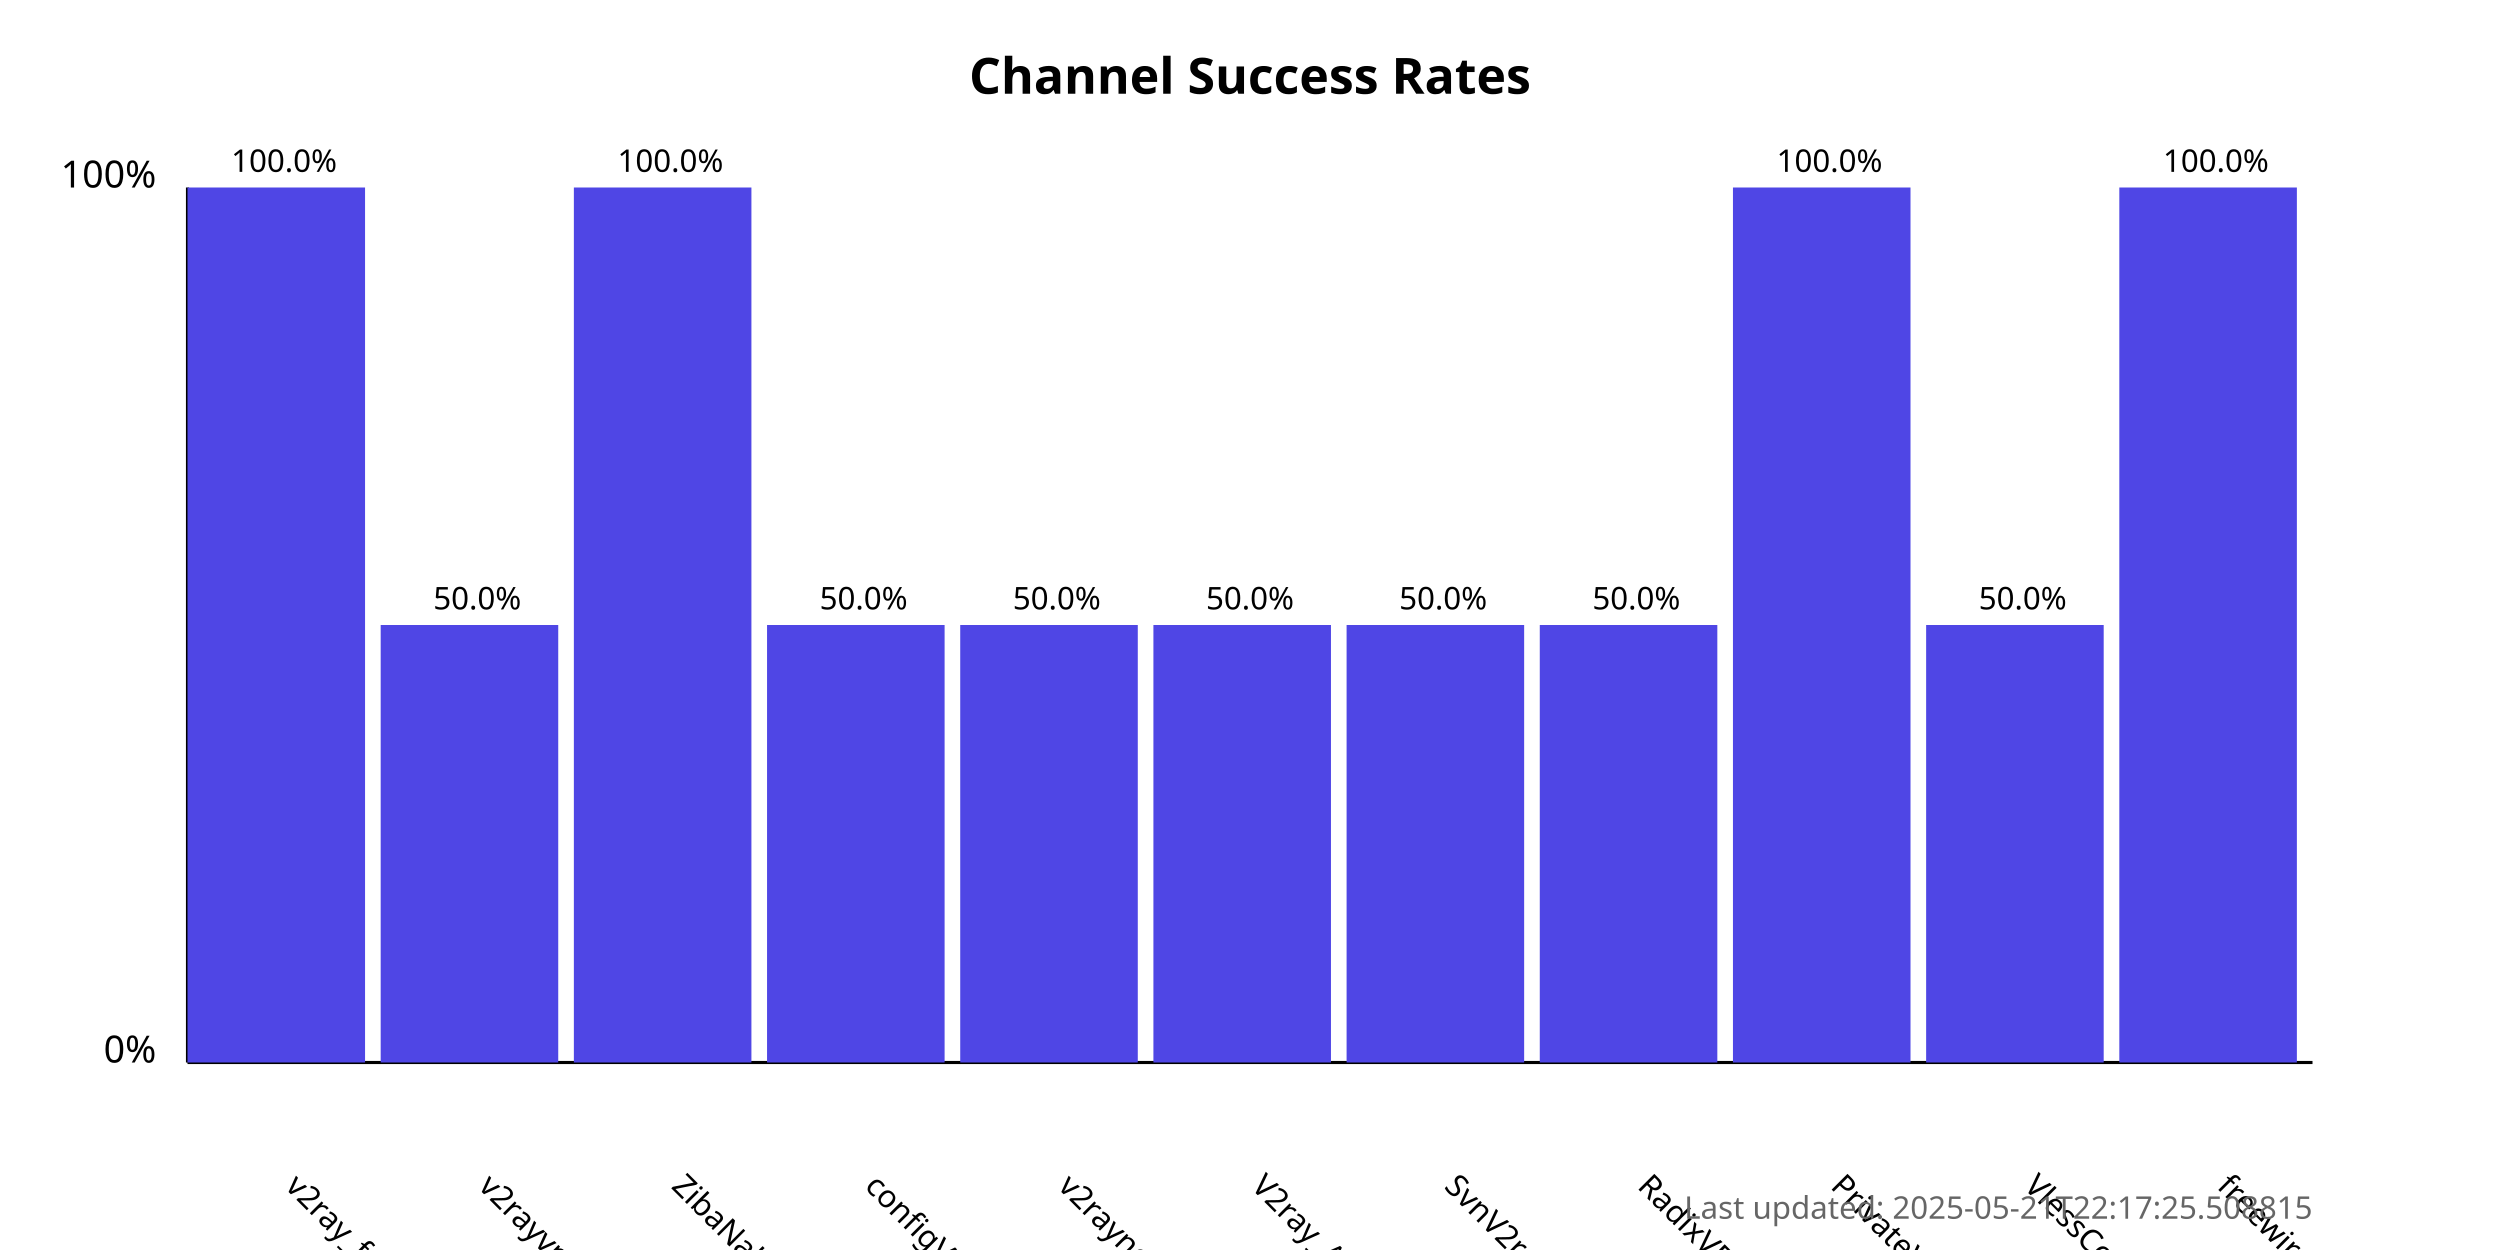
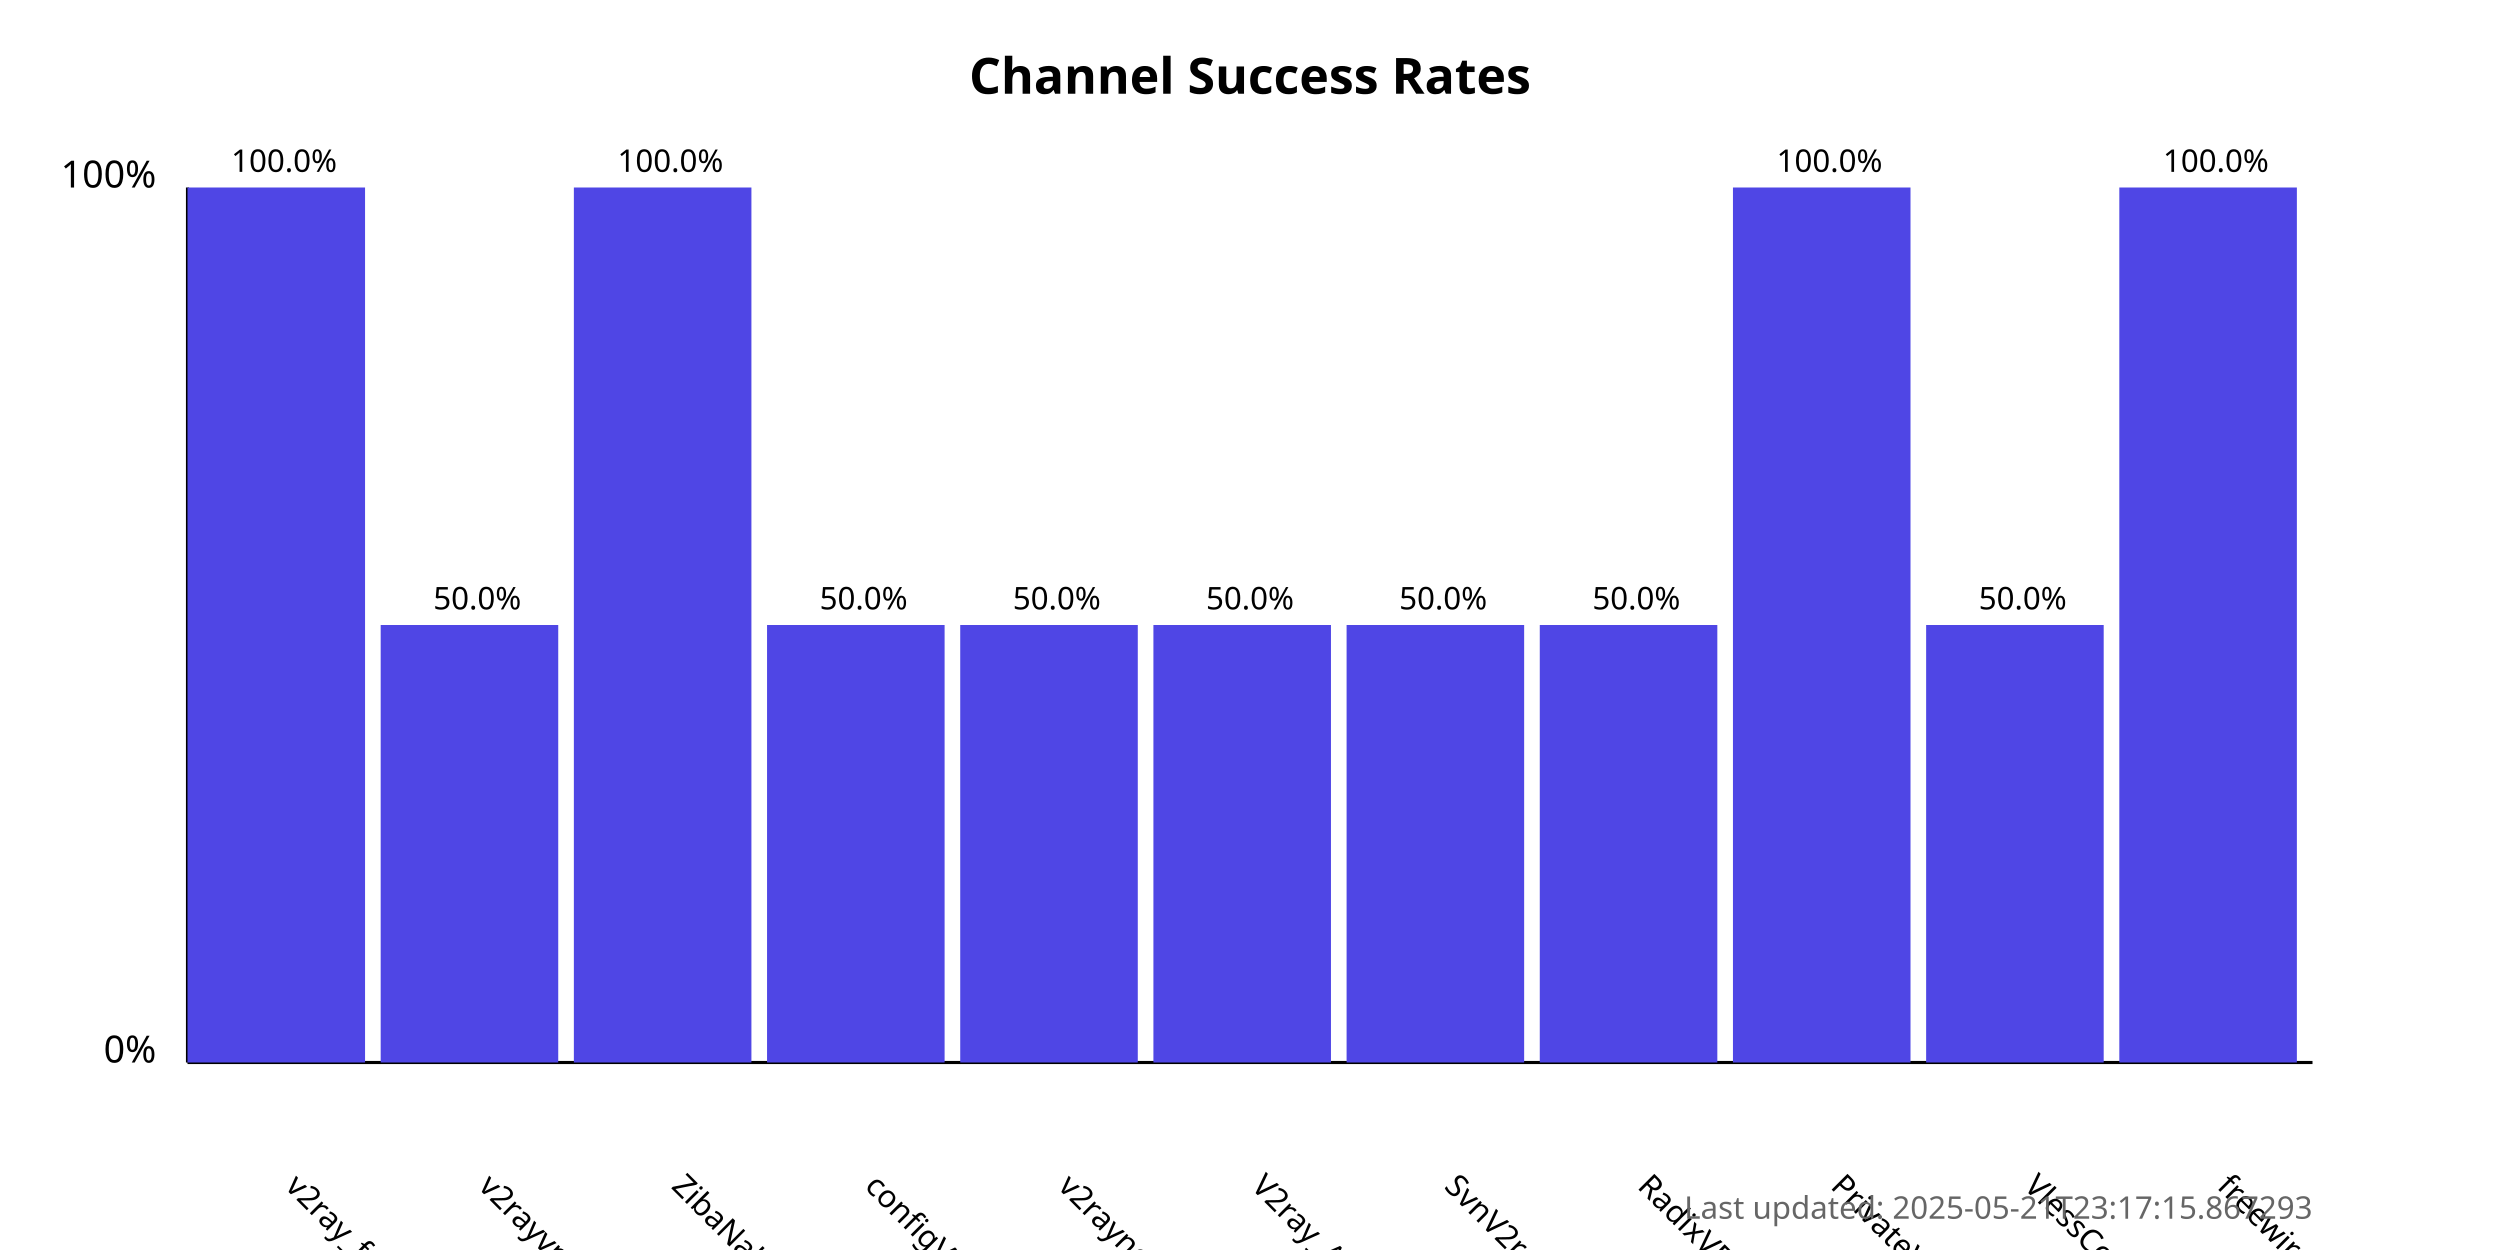
<svg xmlns="http://www.w3.org/2000/svg" width="800" height="400">
  <style>
            .chart-title { font: bold 16px sans-serif; }
            .axis-label { font: 12px sans-serif; }
            .tick-label { font: 10px sans-serif; }
            .bar { fill: #4f46e5; }
            .bar:hover { fill: #6366f1; }
            .timestamp { font: 10px sans-serif; fill: #666; }
        </style>
  <text x="400.0" y="30" text-anchor="middle" class="chart-title">
            Channel Success Rates
        </text>
  <line x1="60" y1="340" x2="60" y2="60" stroke="black" stroke-width="1" />
  <line x1="60" y1="340" x2="740" y2="340" stroke="black" stroke-width="1" />
  <text x="50" y="340" text-anchor="end" class="axis-label">0%</text>
  <text x="50" y="60" text-anchor="end" class="axis-label">100%</text>
  <g>
    <rect x="60" y="60.0" width="56.818" height="280.0" class="bar" />
    <text x="90.909" y="380" transform="rotate(45, 90.90909, 380)" text-anchor="start" class="tick-label">
                v2ray_free_conf
            </text>
    <text x="90.909" y="55.0" text-anchor="middle" class="tick-label">
                100.0%
            </text>
  </g>
  <g>
    <rect x="121.818" y="200.0" width="56.818" height="140.0" class="bar" />
    <text x="152.727" y="380" transform="rotate(45, 152.7273, 380)" text-anchor="start" class="tick-label">
                v2rayvpno
            </text>
    <text x="152.727" y="195.0" text-anchor="middle" class="tick-label">
                50.0%
            </text>
  </g>
  <g>
    <rect x="183.636" y="60.0" width="56.818" height="280.0" class="bar" />
    <text x="214.545" y="380" transform="rotate(45, 214.5455, 380)" text-anchor="start" class="tick-label">
                ZibaNabz
            </text>
    <text x="214.545" y="55.0" text-anchor="middle" class="tick-label">
                100.0%
            </text>
  </g>
  <g>
    <rect x="245.455" y="200.0" width="56.818" height="140.0" class="bar" />
    <text x="276.364" y="380" transform="rotate(45, 276.3636, 380)" text-anchor="start" class="tick-label">
                configV2rayForFree
            </text>
    <text x="276.364" y="195.0" text-anchor="middle" class="tick-label">
                50.0%
            </text>
  </g>
  <g>
    <rect x="307.273" y="200.0" width="56.818" height="140.0" class="bar" />
    <text x="338.182" y="380" transform="rotate(45, 338.1818, 380)" text-anchor="start" class="tick-label">
                v2rayngvpn
            </text>
    <text x="338.182" y="195.0" text-anchor="middle" class="tick-label">
                50.0%
            </text>
  </g>
  <g>
    <rect x="369.091" y="200.0" width="56.818" height="140.0" class="bar" />
    <text x="400.0" y="380" transform="rotate(45, 400.0, 380)" text-anchor="start" class="tick-label">
                V2ray_Alpha
            </text>
    <text x="400.0" y="195.0" text-anchor="middle" class="tick-label">
                50.0%
            </text>
  </g>
  <g>
    <rect x="430.909" y="200.0" width="56.818" height="140.0" class="bar" />
    <text x="461.818" y="380" transform="rotate(45, 461.8182, 380)" text-anchor="start" class="tick-label">
                SvnV2ray
            </text>
    <text x="461.818" y="195.0" text-anchor="middle" class="tick-label">
                50.0%
            </text>
  </g>
  <g>
    <rect x="492.727" y="200.0" width="56.818" height="140.0" class="bar" />
    <text x="523.636" y="380" transform="rotate(45, 523.6364, 380)" text-anchor="start" class="tick-label">
                RadixVPN
            </text>
    <text x="523.636" y="195.0" text-anchor="middle" class="tick-label">
                50.0%
            </text>
  </g>
  <g>
    <rect x="554.545" y="60.0" width="56.818" height="280.0" class="bar" />
    <text x="585.455" y="380" transform="rotate(45, 585.4545, 380)" text-anchor="start" class="tick-label">
                PrivateVPNs
            </text>
    <text x="585.455" y="55.0" text-anchor="middle" class="tick-label">
                100.0%
            </text>
  </g>
  <g>
    <rect x="616.364" y="200.0" width="56.818" height="140.0" class="bar" />
    <text x="647.273" y="380" transform="rotate(45, 647.2727, 380)" text-anchor="start" class="tick-label">
                VlessConfig
            </text>
    <text x="647.273" y="195.0" text-anchor="middle" class="tick-label">
                50.0%
            </text>
  </g>
  <g>
    <rect x="678.182" y="60.0" width="56.818" height="280.0" class="bar" />
    <text x="709.091" y="380" transform="rotate(45, 709.0909, 380)" text-anchor="start" class="tick-label">
                freewireguard
            </text>
    <text x="709.091" y="55.0" text-anchor="middle" class="tick-label">
                100.0%
            </text>
  </g>
  <text x="740" y="390" text-anchor="end" class="timestamp">
-             Last updated: 2025-05-21T22:17:25.508815
+             Last updated: 2025-05-21T23:17:15.867293
        </text>
</svg>
